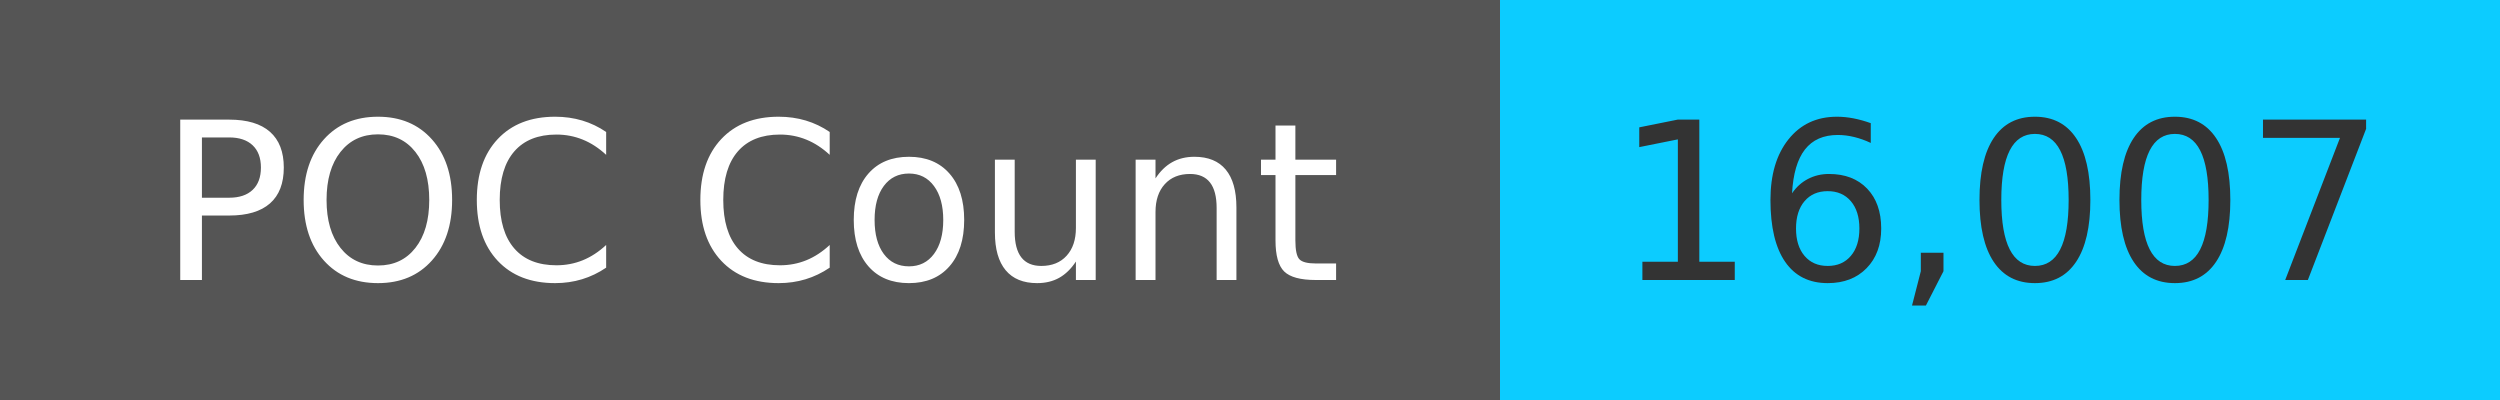
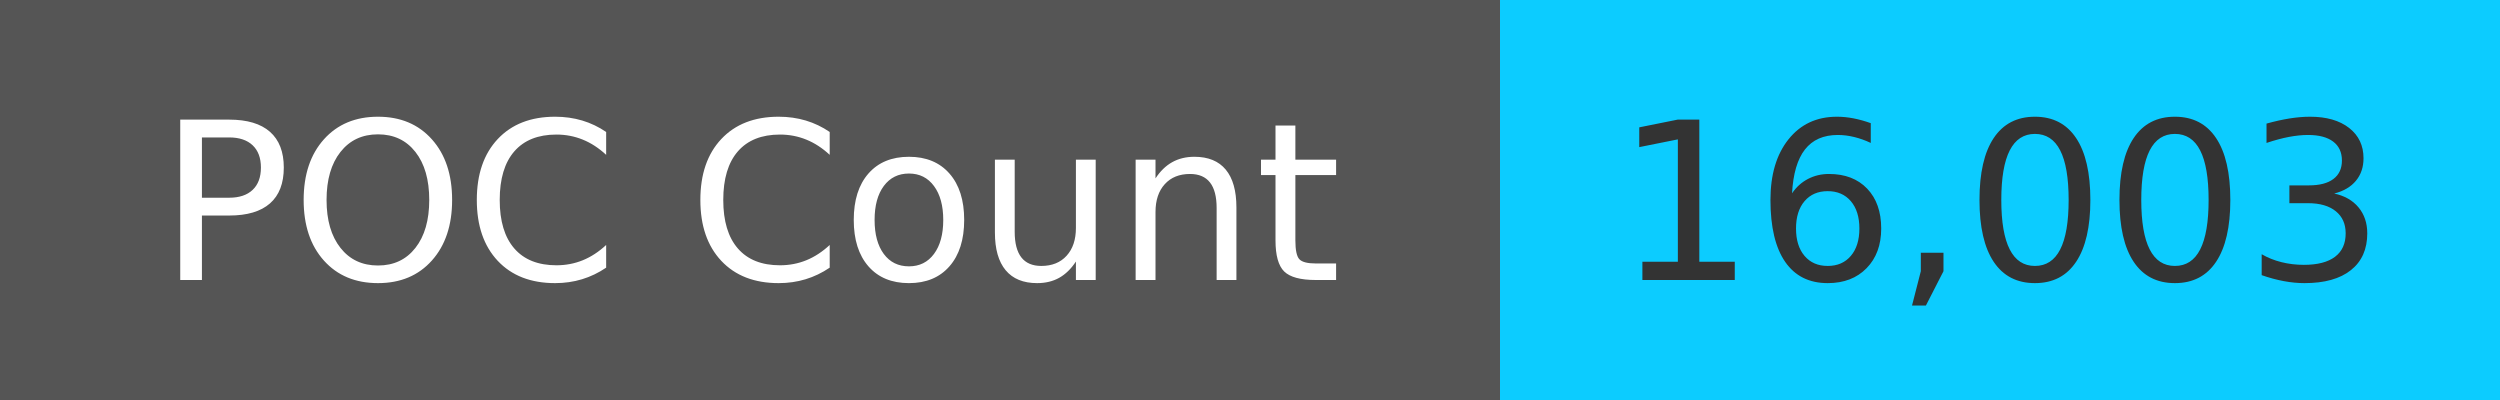
<svg xmlns="http://www.w3.org/2000/svg" width="125" height="20" role="img">
  <linearGradient id="s" x2="0" y2="100%">
    <stop offset="0" stop-color="#bbb" stop-opacity=".1" />
    <stop offset="1" stop-opacity=".1" />
  </linearGradient>
  <g>
    <rect width="75" height="20" fill="#555" />
    <rect x="75" width="267" height="20" fill="#0cccff" />
  </g>
  <g fill="#fff" text-anchor="middle" font-family="Verdana,Geneva,DejaVu Sans,sans-serif" text-rendering="geometricPrecision" font-size="110">
    <text x="375" y="140" transform="scale(.1)" fill="#fff">
            POC Count
        </text>
    <text x="1000" y="140" transform="scale(.1)" fill="#333">
-             16,007
+             16,003
        </text>
  </g>
</svg>
